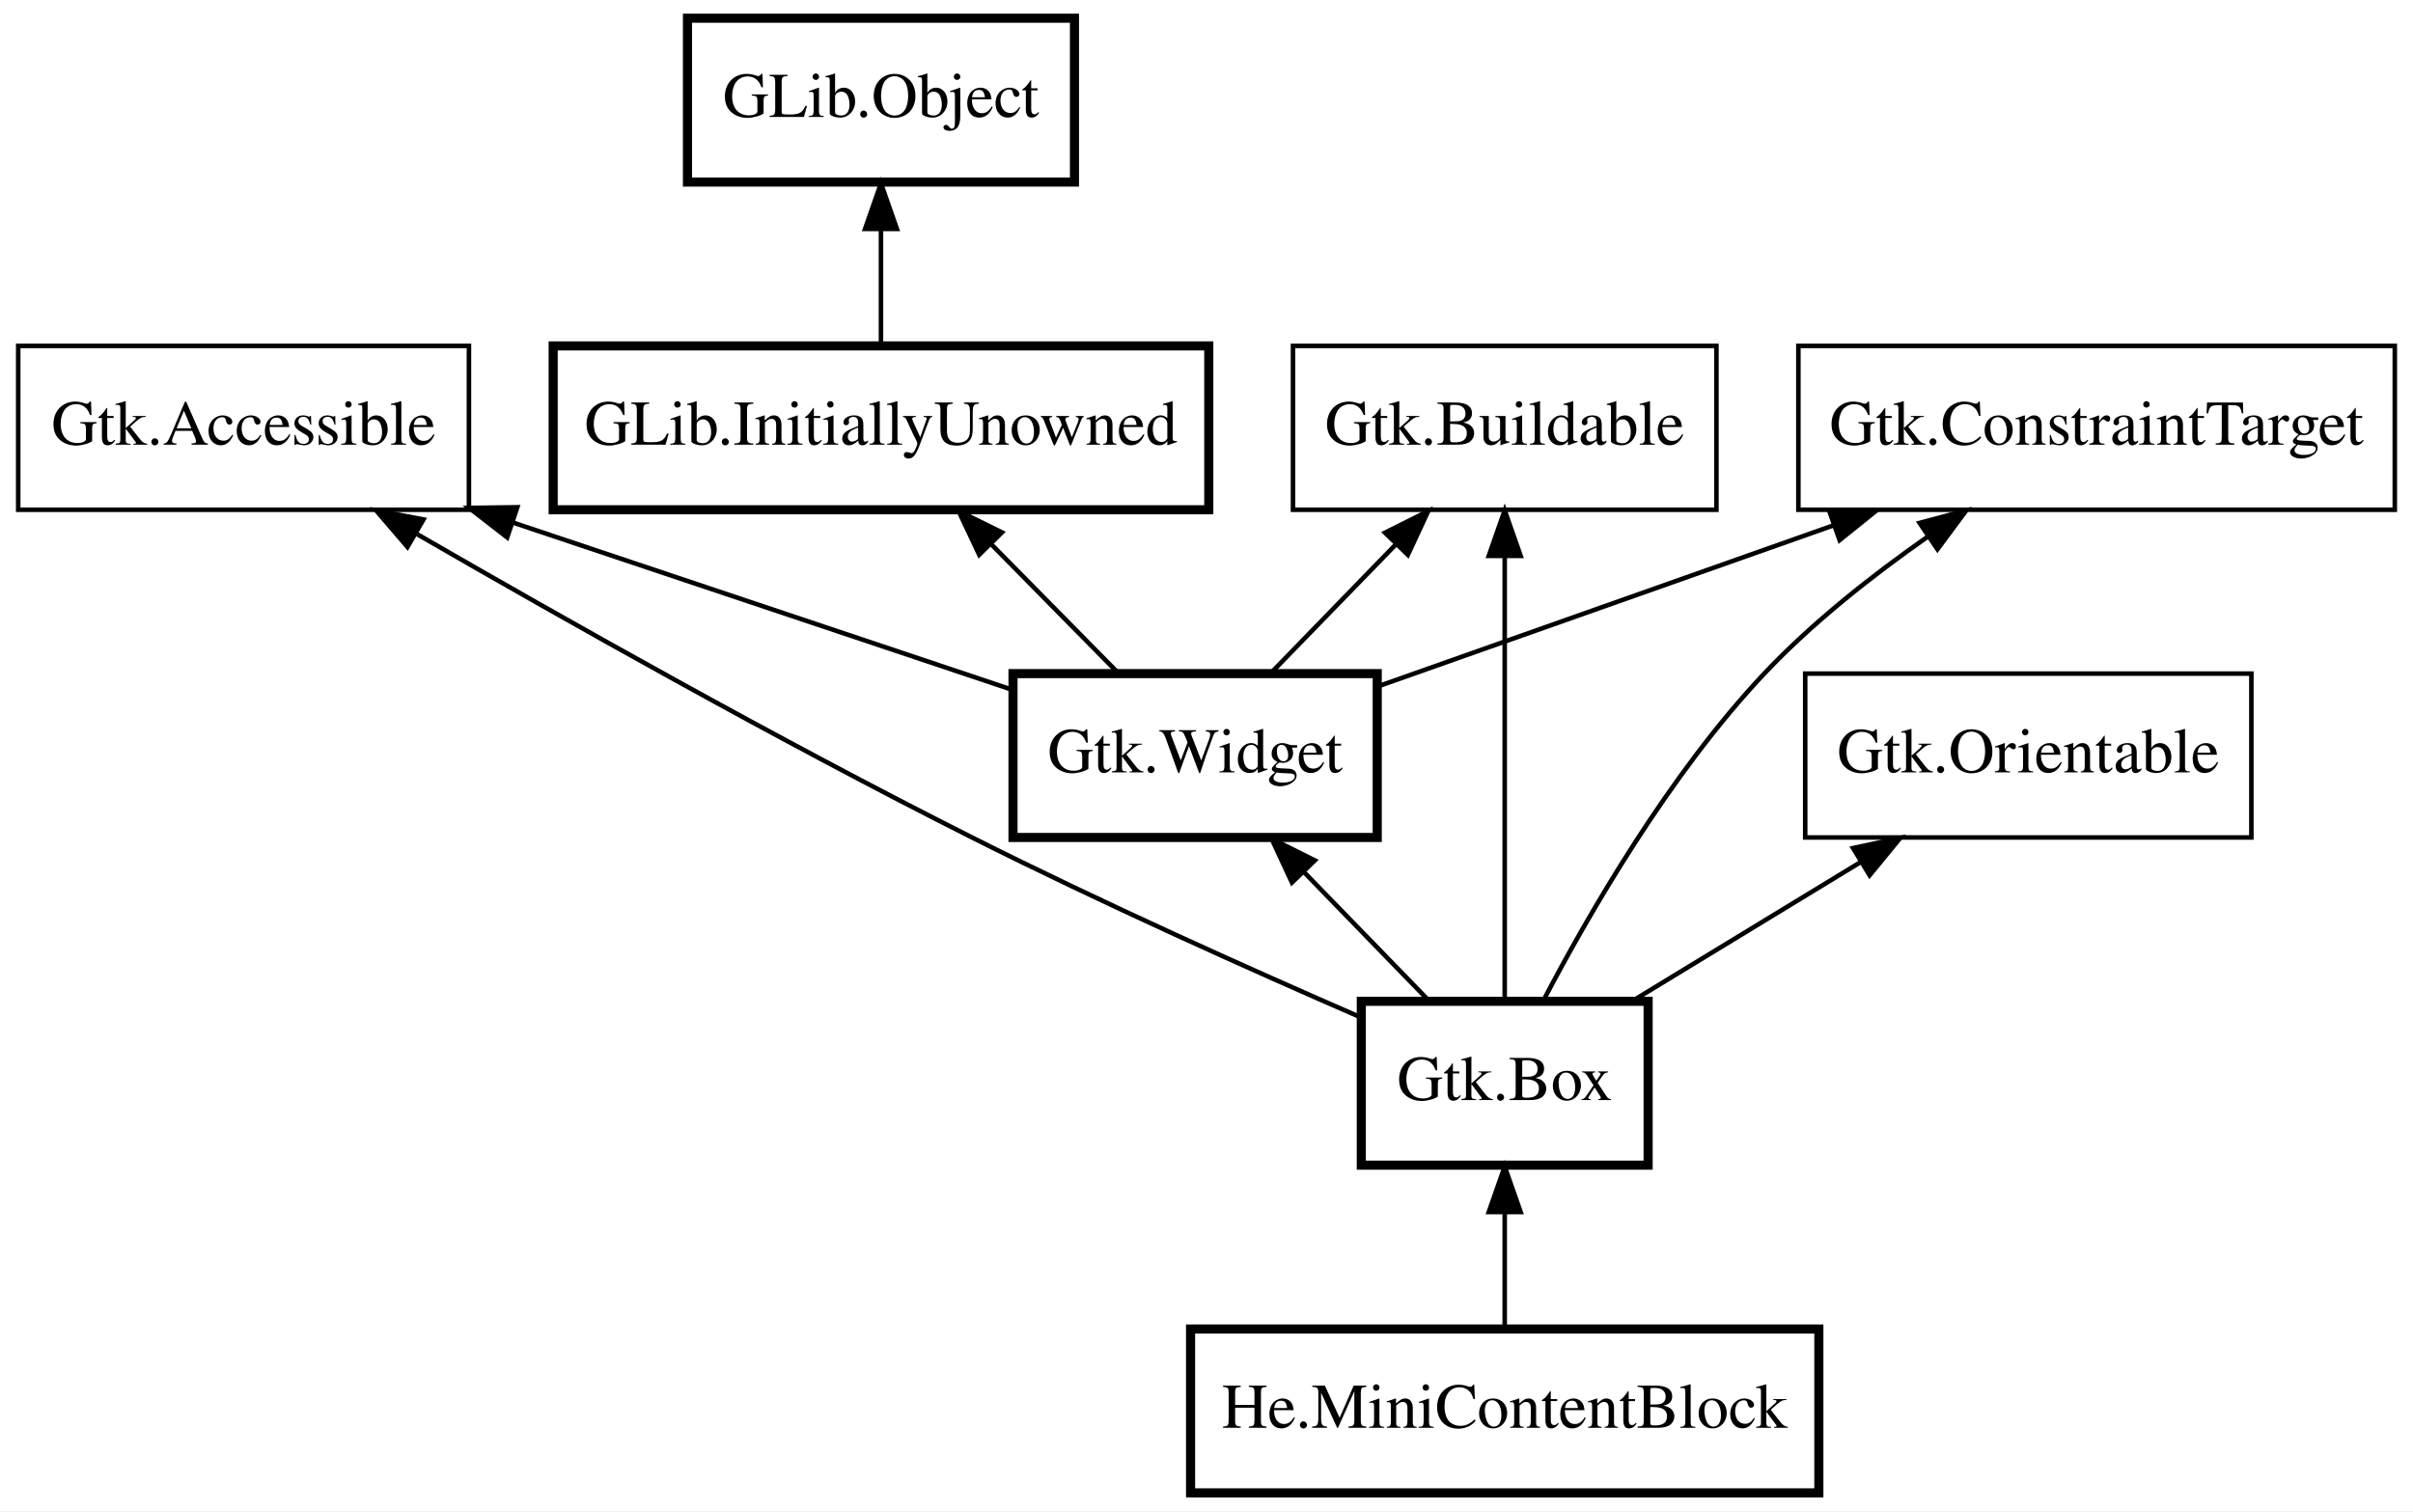
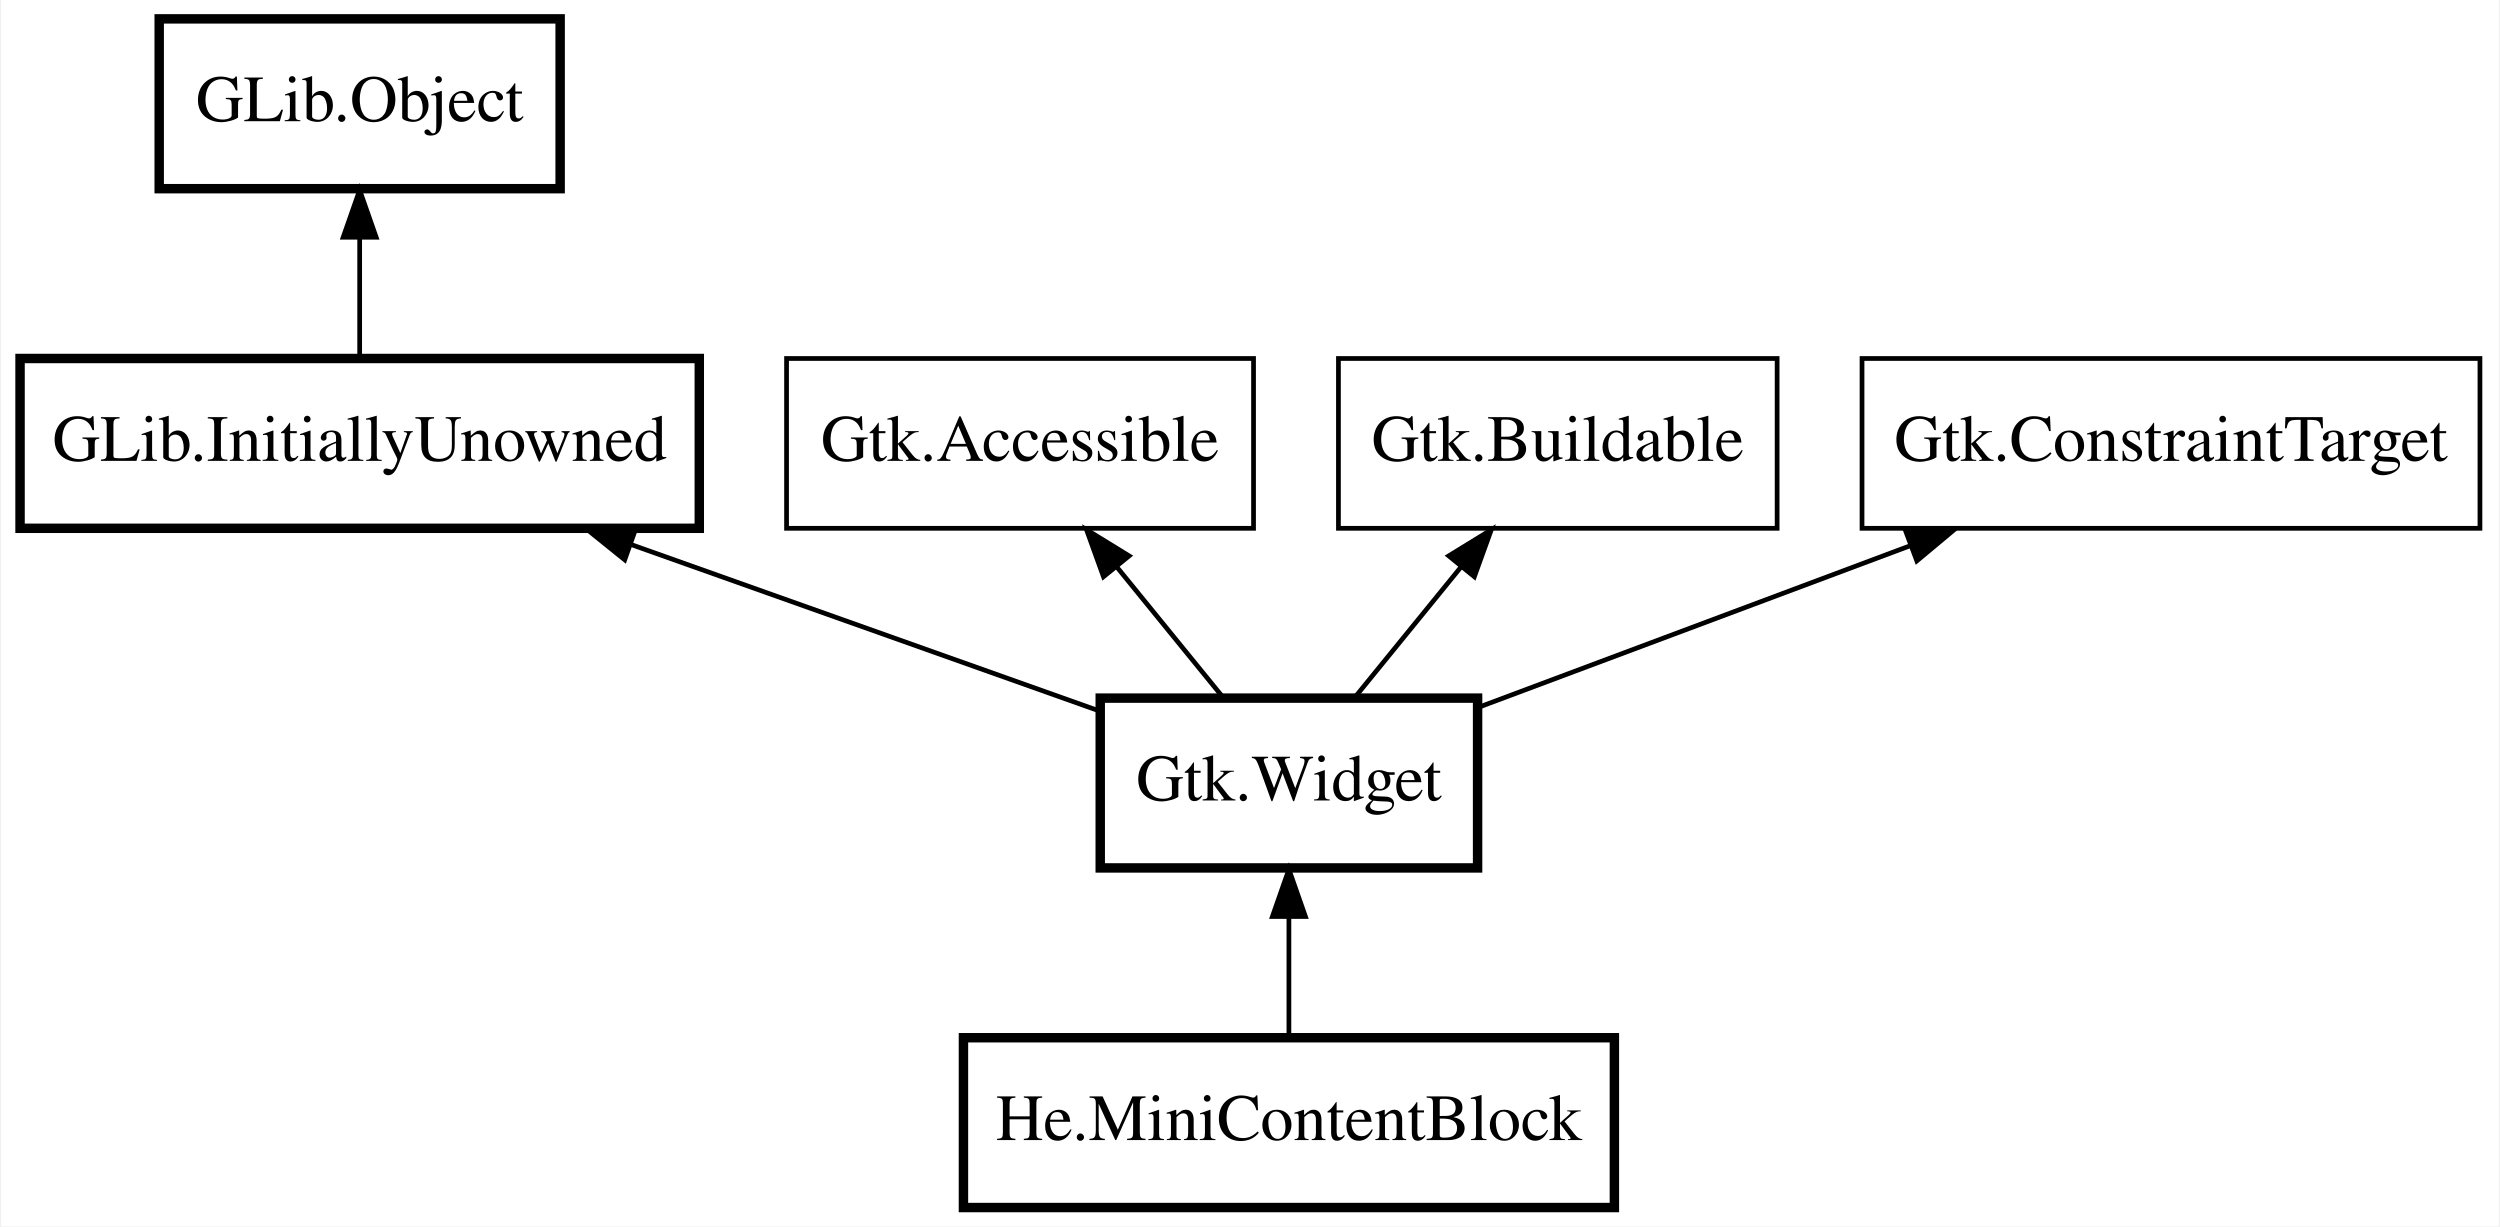
- <svg xmlns="http://www.w3.org/2000/svg" xmlns:xlink="http://www.w3.org/1999/xlink" width="530pt" height="332pt" viewBox="0.00 0.00 530.00 332.00">
-   <g id="graph0" class="graph" transform="scale(1 1) rotate(0) translate(4 328)">
-     <polygon fill="white" stroke="transparent" points="-4,4 -4,-328 526,-328 526,4 -4,4" />
+ <svg xmlns="http://www.w3.org/2000/svg" xmlns:xlink="http://www.w3.org/1999/xlink" width="530pt" height="260pt" viewBox="0.00 0.00 529.50 260.00">
+   <g id="graph0" class="graph" transform="scale(1 1) rotate(0) translate(4 256)">
+     <polygon fill="white" stroke="transparent" points="-4,4 -4,-256 525.5,-256 525.5,4 -4,4" />
    <g id="node1" class="node">
      <g id="a_node1">
        <a xlink:href="He.MiniContentBlock.html" xlink:title="He.MiniContentBlock">
-           <polygon fill="none" stroke="black" stroke-width="2" points="395.5,-36 257.5,-36 257.5,0 395.5,0 395.5,-36" />
-           <text text-anchor="middle" x="326.5" y="-14.3" font-family="Times" font-size="14.00">He.MiniContentBlock</text>
+           <polygon fill="none" stroke="black" stroke-width="2" points="338,-36 200,-36 200,0 338,0 338,-36" />
+           <text text-anchor="middle" x="269" y="-14.3" font-family="Times" font-size="14.00">He.MiniContentBlock</text>
        </a>
      </g>
    </g>
    <g id="node2" class="node">
-       <polygon fill="none" stroke="black" stroke-width="2" points="358,-108 295,-108 295,-72 358,-72 358,-108" />
-       <text text-anchor="middle" x="326.5" y="-86.3" font-family="Times" font-size="14.00">Gtk.Box</text>
+       <polygon fill="none" stroke="black" stroke-width="2" points="309,-108 229,-108 229,-72 309,-72 309,-108" />
+       <text text-anchor="middle" x="269" y="-86.3" font-family="Times" font-size="14.00">Gtk.Widget</text>
    </g>
    <g id="edge1" class="edge">
-       <path fill="none" stroke="black" d="M326.5,-61.67C326.5,-53.05 326.5,-43.79 326.5,-36.1" />
-       <polygon fill="black" stroke="black" points="323,-61.7 326.5,-71.7 330,-61.7 323,-61.7" />
+       <path fill="none" stroke="black" d="M269,-61.67C269,-53.05 269,-43.79 269,-36.1" />
+       <polygon fill="black" stroke="black" points="265.5,-61.7 269,-71.7 272.5,-61.7 265.5,-61.7" />
    </g>
    <g id="node3" class="node">
-       <polygon fill="none" stroke="black" stroke-width="2" points="298.5,-180 218.5,-180 218.5,-144 298.5,-144 298.5,-180" />
-       <text text-anchor="middle" x="258.5" y="-158.3" font-family="Times" font-size="14.00">Gtk.Widget</text>
+       <polygon fill="none" stroke="black" stroke-width="2" points="144,-180 0,-180 0,-144 144,-144 144,-180" />
+       <text text-anchor="middle" x="72" y="-158.3" font-family="Times" font-size="14.00">GLib.InitiallyUnowned</text>
    </g>
    <g id="edge2" class="edge">
-       <path fill="none" stroke="black" d="M282.32,-136.48C291.42,-127.11 301.6,-116.64 309.88,-108.1" />
-       <polygon fill="black" stroke="black" points="279.77,-134.09 275.31,-143.7 284.79,-138.96 279.77,-134.09" />
+       <path fill="none" stroke="black" d="M129.59,-140.54C161.45,-129.22 200.26,-115.43 228.83,-105.27" />
+       <polygon fill="black" stroke="black" points="128.19,-137.32 119.94,-143.97 130.53,-143.92 128.19,-137.32" />
    </g>
    <g id="node4" class="node">
-       <polygon fill="none" stroke="black" stroke-width="2" points="261.5,-252 117.5,-252 117.5,-216 261.5,-216 261.5,-252" />
-       <text text-anchor="middle" x="189.5" y="-230.3" font-family="Times" font-size="14.00">GLib.InitiallyUnowned</text>
+       <polygon fill="none" stroke="black" stroke-width="2" points="114.5,-252 29.5,-252 29.5,-216 114.5,-216 114.5,-252" />
+       <text text-anchor="middle" x="72" y="-230.3" font-family="Times" font-size="14.00">GLib.Object</text>
    </g>
    <g id="edge3" class="edge">
-       <path fill="none" stroke="black" d="M213.67,-208.48C222.91,-199.11 233.23,-188.64 241.64,-180.1" />
-       <polygon fill="black" stroke="black" points="211.08,-206.12 206.56,-215.7 216.07,-211.03 211.08,-206.12" />
+       <path fill="none" stroke="black" d="M72,-205.67C72,-197.05 72,-187.79 72,-180.1" />
+       <polygon fill="black" stroke="black" points="68.5,-205.7 72,-215.7 75.5,-205.7 68.5,-205.7" />
    </g>
    <g id="node5" class="node">
-       <polygon fill="none" stroke="black" stroke-width="2" points="232,-324 147,-324 147,-288 232,-288 232,-324" />
-       <text text-anchor="middle" x="189.5" y="-302.3" font-family="Times" font-size="14.00">GLib.Object</text>
+       <polygon fill="none" stroke="black" points="261.5,-180 162.5,-180 162.5,-144 261.5,-144 261.5,-180" />
+       <text text-anchor="middle" x="212" y="-158.3" font-family="Times" font-size="14.00">Gtk.Accessible</text>
    </g>
    <g id="edge4" class="edge">
-       <path fill="none" stroke="black" d="M189.5,-277.67C189.5,-269.05 189.5,-259.79 189.5,-252.1" />
-       <polygon fill="black" stroke="black" points="186,-277.7 189.5,-287.7 193,-277.7 186,-277.7" />
+       <path fill="none" stroke="black" d="M232.42,-135.92C239.93,-126.69 248.26,-116.47 255.07,-108.1" />
+       <polygon fill="black" stroke="black" points="229.69,-133.73 226.09,-143.7 235.12,-138.15 229.69,-133.73" />
    </g>
    <g id="node6" class="node">
-       <polygon fill="none" stroke="black" points="99,-252 0,-252 0,-216 99,-216 99,-252" />
-       <text text-anchor="middle" x="49.5" y="-230.3" font-family="Times" font-size="14.00">Gtk.Accessible</text>
-     </g>
-     <g id="edge8" class="edge">
-       <path fill="none" stroke="black" d="M87.65,-210.62C119.77,-192.05 167.12,-165.34 209.5,-144 237.98,-129.66 271.15,-114.8 294.88,-104.48" />
-       <polygon fill="black" stroke="black" points="85.5,-207.82 78.6,-215.86 89.01,-213.87 85.5,-207.82" />
+       <polygon fill="none" stroke="black" points="372.5,-180 279.5,-180 279.5,-144 372.5,-144 372.5,-180" />
+       <text text-anchor="middle" x="326" y="-158.3" font-family="Times" font-size="14.00">Gtk.Buildable</text>
    </g>
    <g id="edge5" class="edge">
-       <path fill="none" stroke="black" d="M108.69,-213.18C143.78,-201.42 187.34,-186.83 218.42,-176.42" />
-       <polygon fill="black" stroke="black" points="107.4,-209.92 99.03,-216.41 109.62,-216.55 107.4,-209.92" />
+       <path fill="none" stroke="black" d="M305.58,-135.92C298.07,-126.69 289.74,-116.47 282.93,-108.1" />
+       <polygon fill="black" stroke="black" points="302.88,-138.15 311.91,-143.7 308.31,-133.73 302.88,-138.15" />
    </g>
    <g id="node7" class="node">
-       <polygon fill="none" stroke="black" points="373,-252 280,-252 280,-216 373,-216 373,-252" />
-       <text text-anchor="middle" x="326.5" y="-230.3" font-family="Times" font-size="14.00">Gtk.Buildable</text>
-     </g>
-     <g id="edge9" class="edge">
-       <path fill="none" stroke="black" d="M326.5,-205.68C326.5,-176.89 326.5,-132.42 326.5,-108.19" />
-       <polygon fill="black" stroke="black" points="323,-205.87 326.5,-215.87 330,-205.87 323,-205.87" />
+       <polygon fill="none" stroke="black" points="521.5,-180 390.5,-180 390.5,-144 521.5,-144 521.5,-180" />
+       <text text-anchor="middle" x="456" y="-158.3" font-family="Times" font-size="14.00">Gtk.ConstraintTarget</text>
    </g>
    <g id="edge6" class="edge">
-       <path fill="none" stroke="black" d="M302.68,-208.48C293.58,-199.11 283.4,-188.64 275.12,-180.1" />
-       <polygon fill="black" stroke="black" points="300.21,-210.96 309.69,-215.7 305.23,-206.09 300.21,-210.96" />
-     </g>
-     <g id="node8" class="node">
-       <polygon fill="none" stroke="black" points="522,-252 391,-252 391,-216 522,-216 522,-252" />
-       <text text-anchor="middle" x="456.5" y="-230.3" font-family="Times" font-size="14.00">Gtk.ConstraintTarget</text>
-     </g>
-     <g id="edge10" class="edge">
-       <path fill="none" stroke="black" d="M419.56,-210.19C407.28,-201.61 394.07,-191.2 383.5,-180 362.6,-157.84 344.84,-127 334.93,-108.05" />
-       <polygon fill="black" stroke="black" points="417.62,-213.11 427.86,-215.83 421.55,-207.32 417.62,-213.11" />
-     </g>
-     <g id="edge7" class="edge">
-       <path fill="none" stroke="black" d="M398.59,-212.53C366.45,-201.16 327.29,-187.32 298.55,-177.16" />
-       <polygon fill="black" stroke="black" points="397.72,-215.93 408.32,-215.97 400.06,-209.33 397.72,-215.93" />
-     </g>
-     <g id="node9" class="node">
-       <polygon fill="none" stroke="black" points="490.5,-180 392.5,-180 392.5,-144 490.5,-144 490.5,-180" />
-       <text text-anchor="middle" x="441.5" y="-158.3" font-family="Times" font-size="14.00">Gtk.Orientable</text>
-     </g>
-     <g id="edge11" class="edge">
-       <path fill="none" stroke="black" d="M404.68,-138.59C388.5,-128.74 369.79,-117.35 354.74,-108.19" />
-       <polygon fill="black" stroke="black" points="403.01,-141.67 413.37,-143.88 406.65,-135.69 403.01,-141.67" />
+       <path fill="none" stroke="black" d="M400.56,-140.25C371.22,-129.27 335.86,-116.03 309.19,-106.05" />
+       <polygon fill="black" stroke="black" points="399.66,-143.65 410.25,-143.88 402.12,-137.09 399.66,-143.65" />
    </g>
  </g>
</svg>
